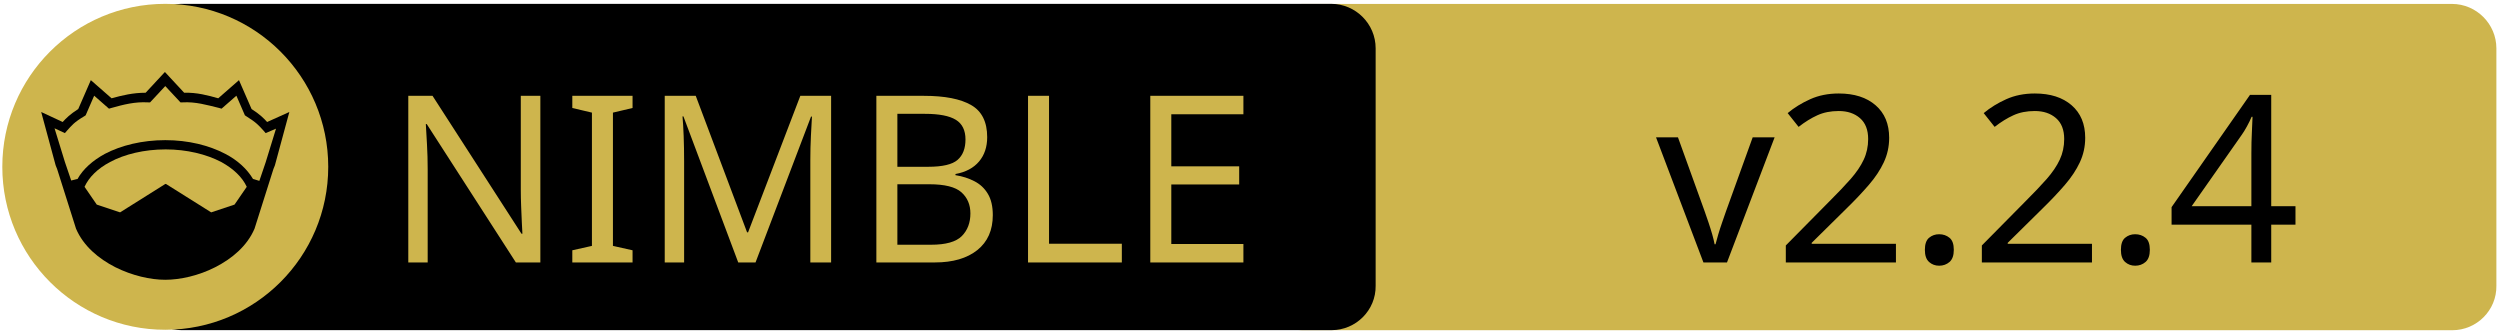
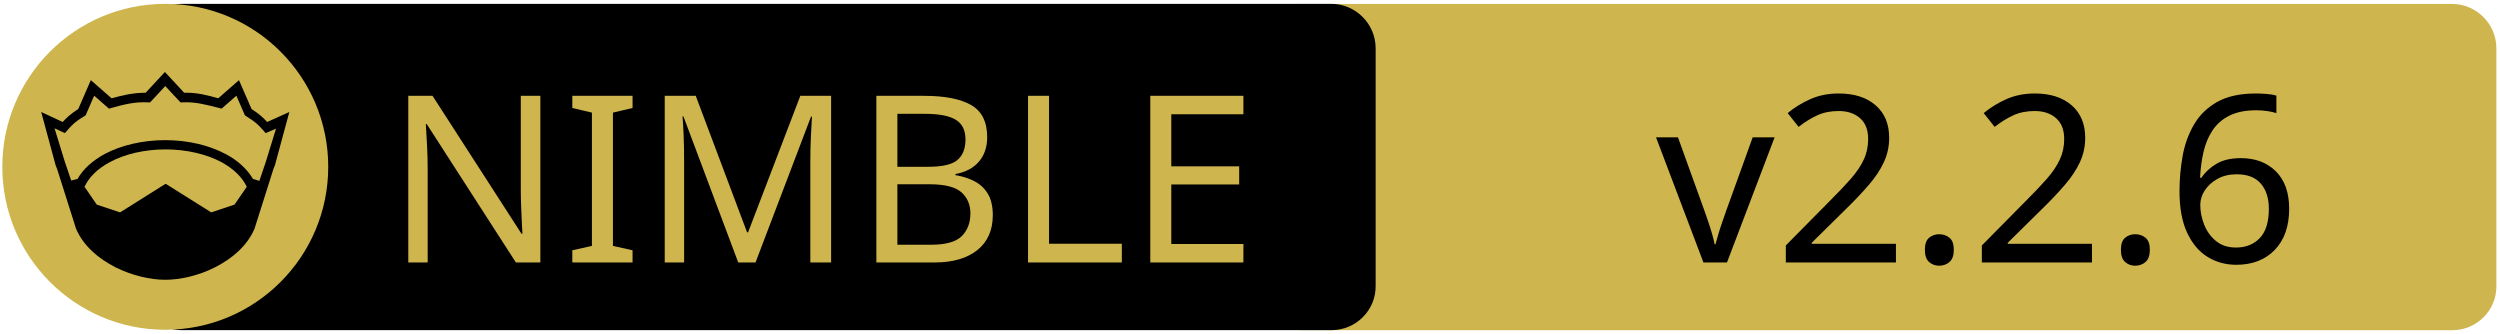
<svg xmlns="http://www.w3.org/2000/svg" xmlns:xlink="http://www.w3.org/1999/xlink" width="675" height="90" xml:space="preserve" version="1.1">
  <a xlink:href="https://github.com/nim-lang/Nim.git">
    <g>
      <path fill="#CEB54D" id="svg_15" d="m662.123,89.159l-310.5,0c-6.6,0 -12,-5.4 -12,-12l0,-64.1c0,-6.6 5.4,-12 12,-12l310.4,0c6.6,0 12,5.4 12,12l0,64.1c0.1,6.6 -5.3,12 -11.9,12z" />
      <path id="svg_1" d="m359.524,89.139l-310.5,0c-6.6,0 -12,-5.4 -12,-12l0,-64.1c0,-6.6 5.4,-12 12,-12l310.4,0c6.6,0 12,5.4 12,12l0,64.1c0.1,6.6 -5.3,12 -11.9,12z" />
      <rect id="svg_2" fill="none" height="45.9" width="315.3" class="st0" y="24.539" x="60.224" />
      <circle id="svg_4" fill="#CEB54D" r="44" cy="45.039" cx="44.624" class="st1" />
      <g id="XMLID_4_">
        <path id="svg_5" d="m78.124,30.239l-3.9,14.4l-0.4,1l-5.1,16.1c0,0 0,0 0,0c-2,4.7 -6.1,8.1 -10.6,10.4c-4.5,2.3 -9.5,3.4 -13.5,3.4c-4,0 -8.9,-1.1 -13.5,-3.4c-4.5,-2.3 -8.6,-5.7 -10.6,-10.4c0,0 0,0 0,0l-5.1,-16.1l-0.4,-1l-3.9,-14.4l5.8,2.7c0.9,-1 2,-2.1 4.2,-3.5l3.4,-7.8l5.6,4.9c2.9,-0.8 5.8,-1.5 9.2,-1.5l5.2,-5.6l5.2,5.6c3.4,-0.1 6.4,0.7 9.2,1.5l5.6,-4.9l3.4,7.8c2.2,1.4 3.3,2.5 4.2,3.5l6,-2.7z" />
        <g id="XMLID_6_">
          <g id="svg_6">
            <path id="svg_7" fill="#CEB54D" d="m66.624,50.439l-3.3,4.8l-6.3,2.1l-12.1,-7.6c-0.1,-0.1 -0.3,-0.1 -0.4,0l-12.1,7.6l-6.3,-2.1l-3.3,-4.8c1.2,-2.6 3.5,-4.9 6.9,-6.7c3.9,-2.1 9.2,-3.4 15,-3.4c5.7,0 11,1.3 15,3.4c3.3,1.8 5.7,4.1 6.9,6.7z" class="st1" />
          </g>
          <g id="svg_8" />
        </g>
        <g id="XMLID_5_">
          <g id="svg_9">
            <path id="svg_10" fill="#CEB54D" d="m74.524,34.739l-2.8,9.1l-1.7,5l-1.6,-0.5c0,0 -0.1,0 -0.1,0c-1.6,-2.7 -4.2,-5.1 -7.5,-6.8c-4.4,-2.3 -10,-3.7 -16.2,-3.7c-6.2,0 -11.9,1.4 -16.3,3.7c-3.3,1.8 -5.9,4.1 -7.4,6.8c0,0 -0.1,0 -0.1,0l-1.6,0.4l-1.7,-5l-2.8,-9.1l2.8,1.3l0.6,-0.7c1.2,-1.3 1.8,-2.2 4.7,-3.9l0.3,-0.2l2.3,-5.3l4,3.5l0.7,-0.2c3.2,-0.9 6.3,-1.7 9.8,-1.5l0.6,0l4.1,-4.4l4.1,4.4l0.6,0c3.5,-0.2 6.5,0.7 9.8,1.5l0.7,0.2l4,-3.5l2.3,5.3l0.3,0.2c2.9,1.8 3.5,2.6 4.7,3.9l0.6,0.7l2.8,-1.2z" class="st1" />
          </g>
          <g id="svg_11" />
        </g>
      </g>
      <text x="-442" y="-350.021" id="svg_16" font-size="63px" font-family="'PT Sans Caption', 'Tahoma', 'Helvetica Neue Medium', 'PT Sans', sans-serif" fill="#CEB54D" class="st1 st2 st3" transform="matrix(1 0 0 1 546.13 420.879)">NIMBLE</text>
-       <text x="-99.0" y="-350.012" id="svg_17" font-size="63.012px" font-family="'PT Sans Caption', 'Tahoma', 'Helvetica Neue Medium', 'PT Sans', sans-serif" fill="#000000" class="st1 st2 st3" transform="matrix(1 0 0 1 546.13 420.879)">v2.2.4</text>
+       <text x="-99.0" y="-350.012" id="svg_17" font-size="63.012px" font-family="'PT Sans Caption', 'Tahoma', 'Helvetica Neue Medium', 'PT Sans', sans-serif" fill="#000000" class="st1 st2 st3" transform="matrix(1 0 0 1 546.13 420.879)">v2.2.6</text>
    </g>
  </a>
</svg>
